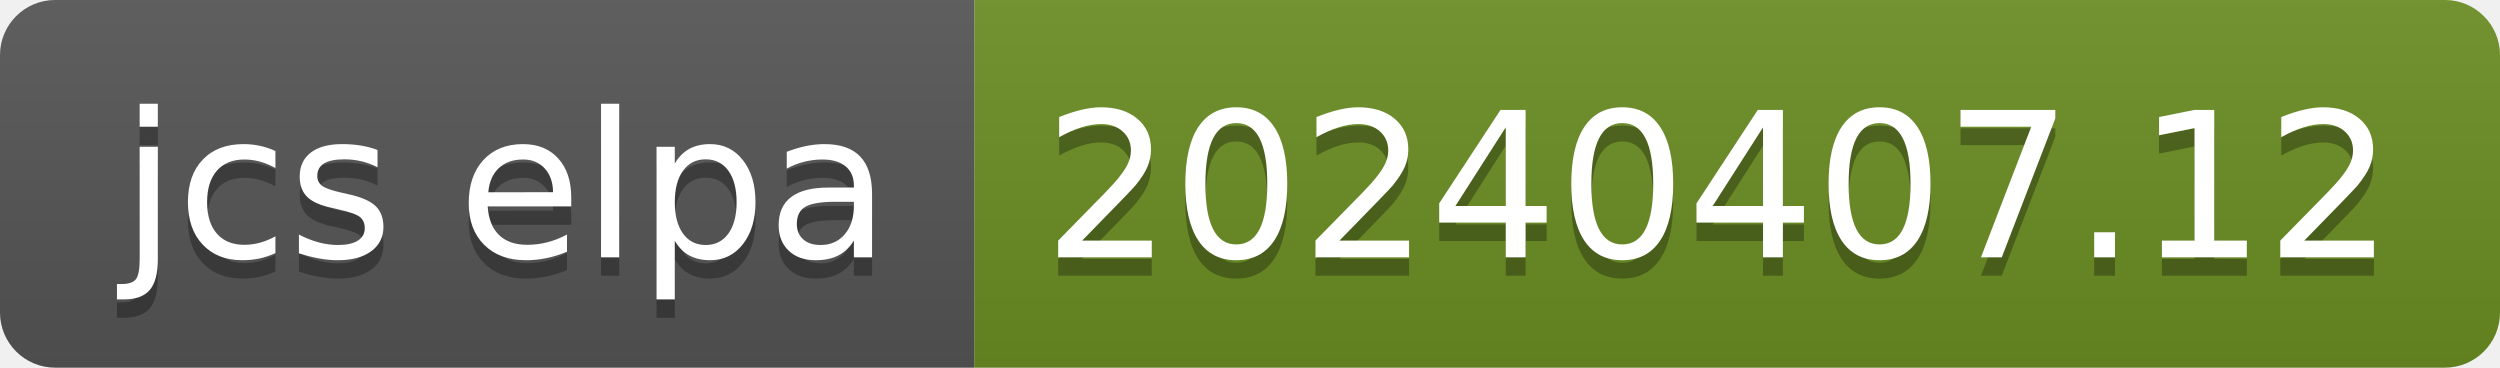
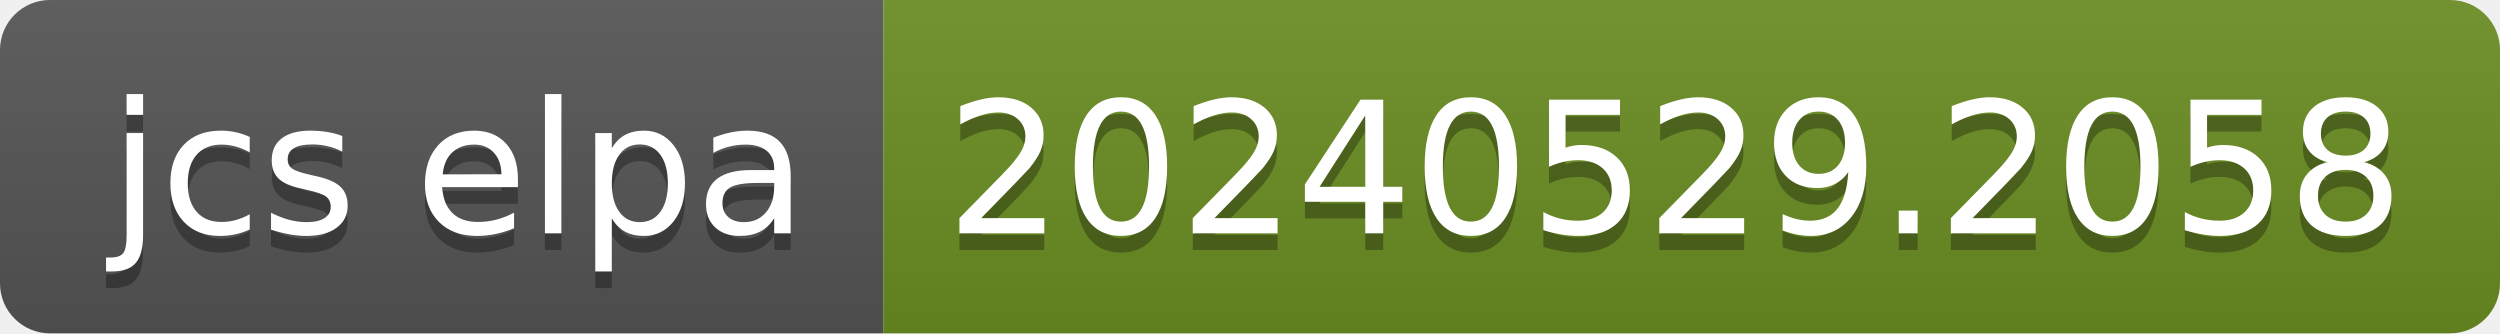
- <svg xmlns="http://www.w3.org/2000/svg" width="136" height="20" role="img" aria-label="jcs elpa: 20240407.12">
+ <svg xmlns="http://www.w3.org/2000/svg" width="150" height="20" role="img" aria-label="jcs elpa: 20240529.2058">
  <linearGradient id="s" x2="0" y2="100%">
    <stop offset="0" stop-color="#bbb" stop-opacity=".1" />
    <stop offset="1" stop-opacity=".1" />
  </linearGradient>
  <clipPath id="r">
-     <rect width="136" height="20" rx="3" fill="#fff" />
+     <rect width="150" height="20" rx="3" fill="#fff" />
  </clipPath>
  <g clip-path="url(#r)">
    <rect width="53" height="20" fill="#555" />
-     <rect x="53" width="83" height="20" fill="#6b8e23" />
-     <rect width="136" height="20" fill="url(#s)" />
+     <rect x="53" width="97" height="20" fill="#6b8e23" />
+     <rect width="150" height="20" fill="url(#s)" />
  </g>
  <g fill="#fff" text-anchor="middle" font-family="Verdana,Geneva,DejaVu Sans,sans-serif" text-rendering="geometricPrecision" font-size="110">
    <text aria-hidden="true" x="275" y="150" fill="#010101" fill-opacity=".3" transform="scale(.1)" textLength="430">jcs elpa</text>
    <text x="275" y="140" transform="scale(.1)" fill="#fff" textLength="430">jcs elpa</text>
-     <text aria-hidden="true" x="935" y="150" fill="#010101" fill-opacity=".3" transform="scale(.1)" textLength="730">20240407.12</text>
-     <text x="935" y="140" transform="scale(.1)" fill="#fff" textLength="730">20240407.12</text>
+     <text aria-hidden="true" x="1005" y="150" fill="#010101" fill-opacity=".3" transform="scale(.1)" textLength="870">20240529.2058</text>
+     <text x="1005" y="140" transform="scale(.1)" fill="#fff" textLength="870">20240529.2058</text>
  </g>
</svg>
